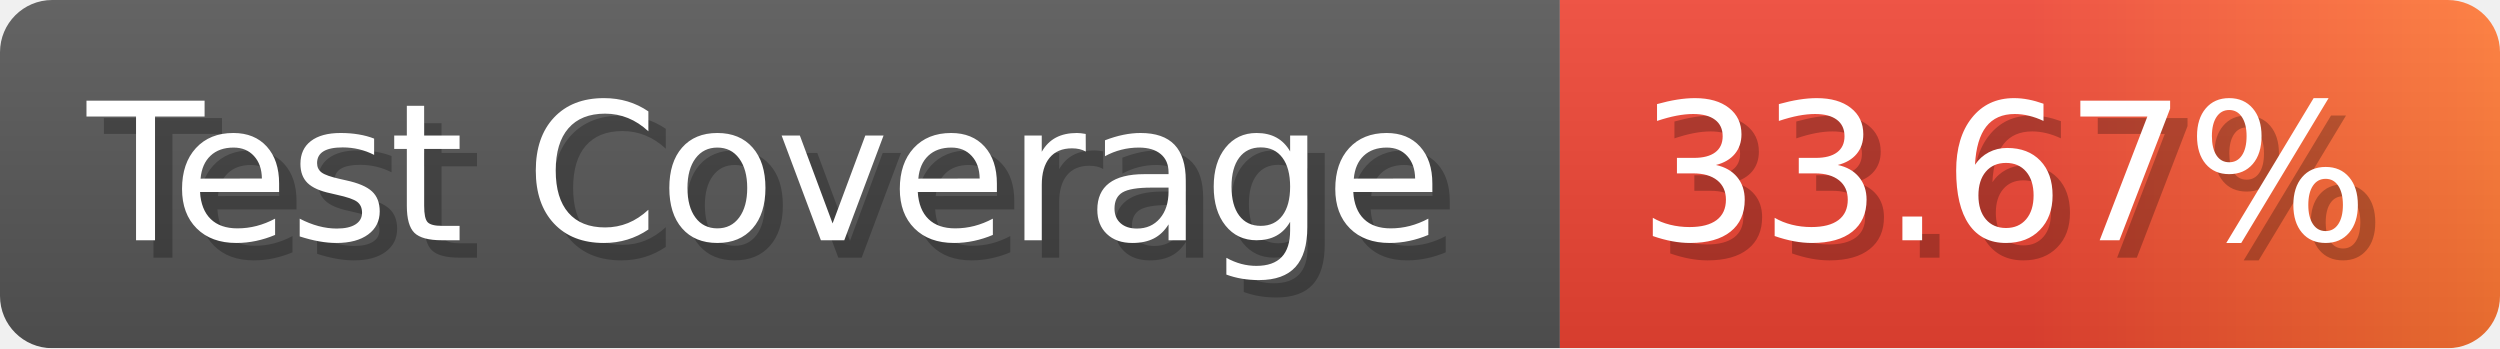
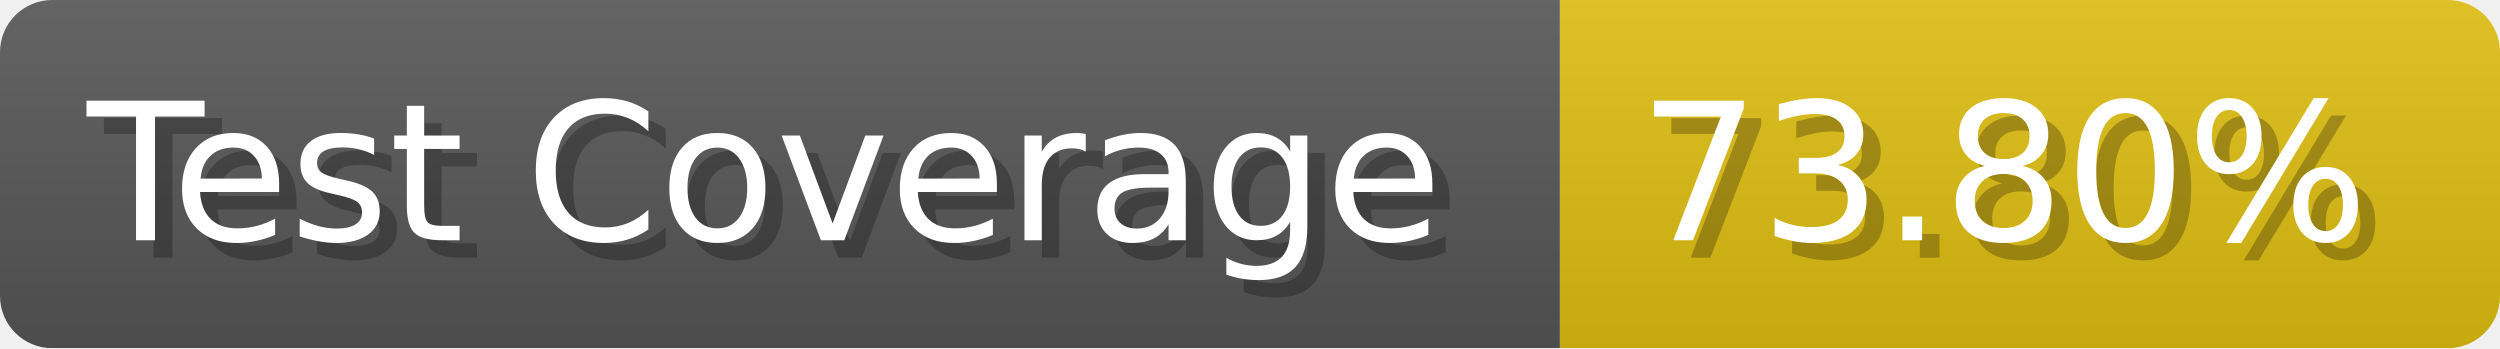
- <svg xmlns="http://www.w3.org/2000/svg" width="143.6" height="20" viewBox="0 0 1436 200" role="img" aria-label="Test Coverage: 33.67%">
+ <svg xmlns="http://www.w3.org/2000/svg" width="143.6" height="20" viewBox="0 0 1436 200" role="img" aria-label="Test Coverage: 73.80%">
  <linearGradient id="a" x2="0" y2="100%">
    <stop offset="0" stop-opacity=".1" stop-color="#EEE" />
    <stop offset="1" stop-opacity=".1" />
  </linearGradient>
  <mask id="m">
    <rect width="1436" height="200" rx="30" fill="#FFF" />
  </mask>
  <g mask="url(#m)">
    <rect width="896" height="200" fill="#555" />
-     <rect width="540" height="200" fill="url(#x)" x="896" />
+     <rect width="540" height="200" fill="#DB1" x="896" />
    <rect width="1436" height="200" fill="url(#a)" />
  </g>
  <g aria-hidden="true" fill="#fff" text-anchor="start" font-family="Verdana,DejaVu Sans,sans-serif" font-size="110">
    <text x="60" y="148" textLength="796" fill="#000" opacity="0.25">Test Coverage</text>
    <text x="50" y="138" textLength="796">Test Coverage</text>
-     <text x="951" y="148" textLength="440" fill="#000" opacity="0.25">33.67%</text>
-     <text x="941" y="138" textLength="440">33.67%</text>
+     <text x="951" y="148" textLength="440" fill="#000" opacity="0.25">73.80%</text>
+     <text x="941" y="138" textLength="440">73.80%</text>
  </g>
-   <linearGradient id="x" x1="0%" y1="0%" x2="100%" y2="0%">
-     <stop offset="0%" style="stop-color:#E43" />
-     <stop offset="50%" style="stop-color:#E43" />
-     <stop offset="100%" style="stop-color:#F73" />
-   </linearGradient>
</svg>
